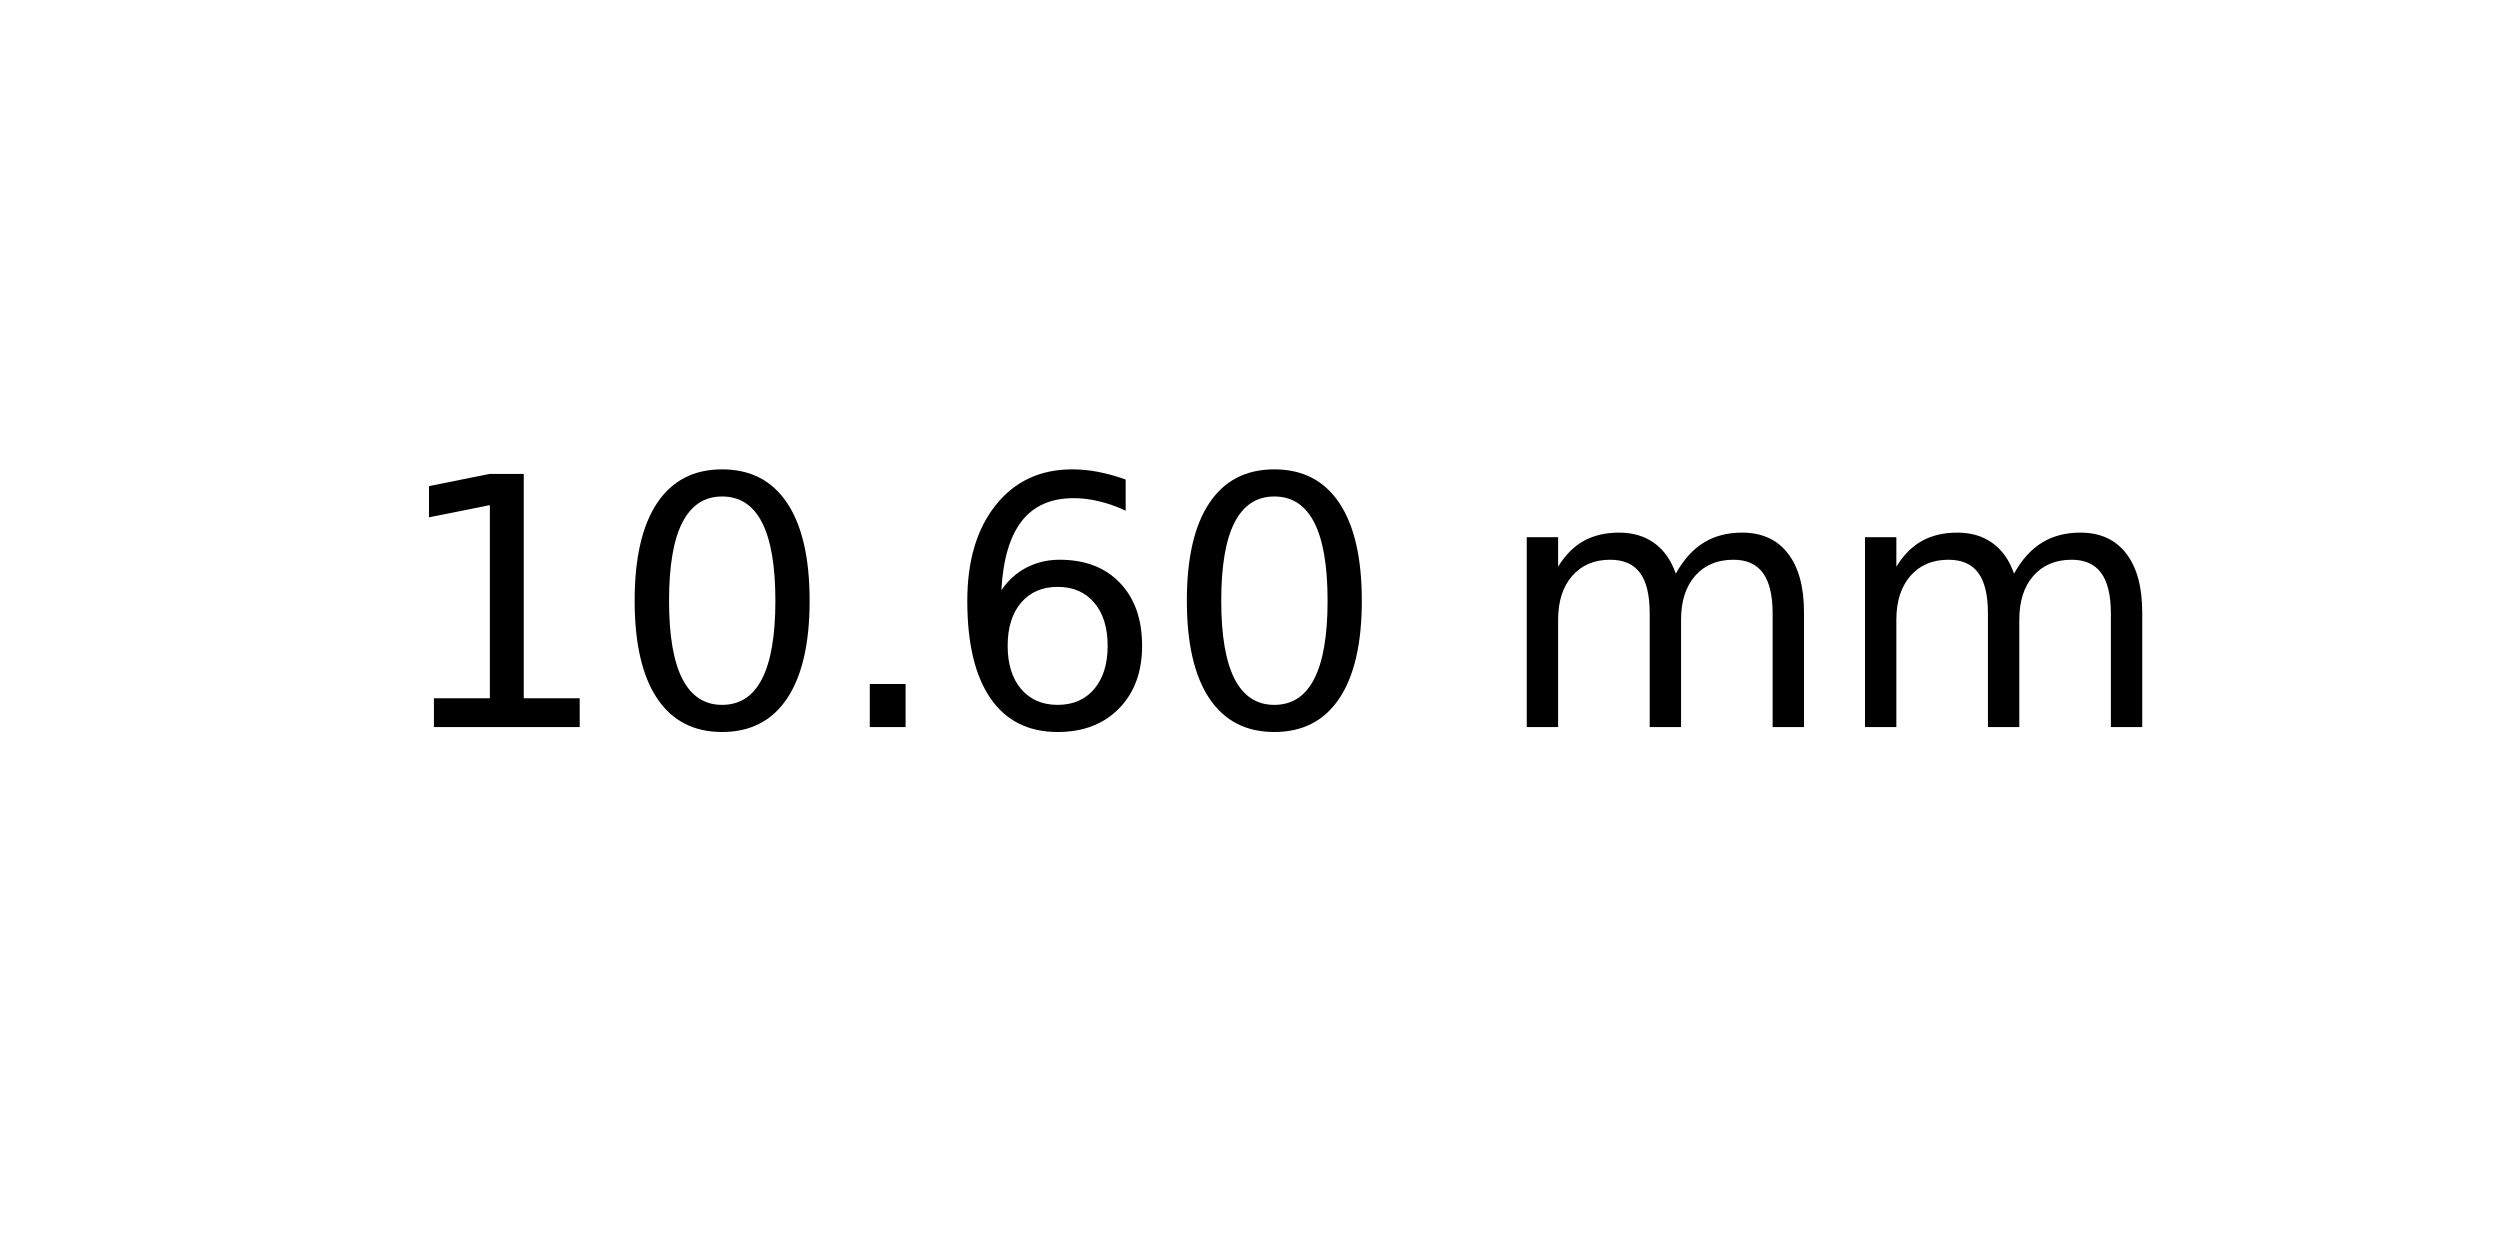
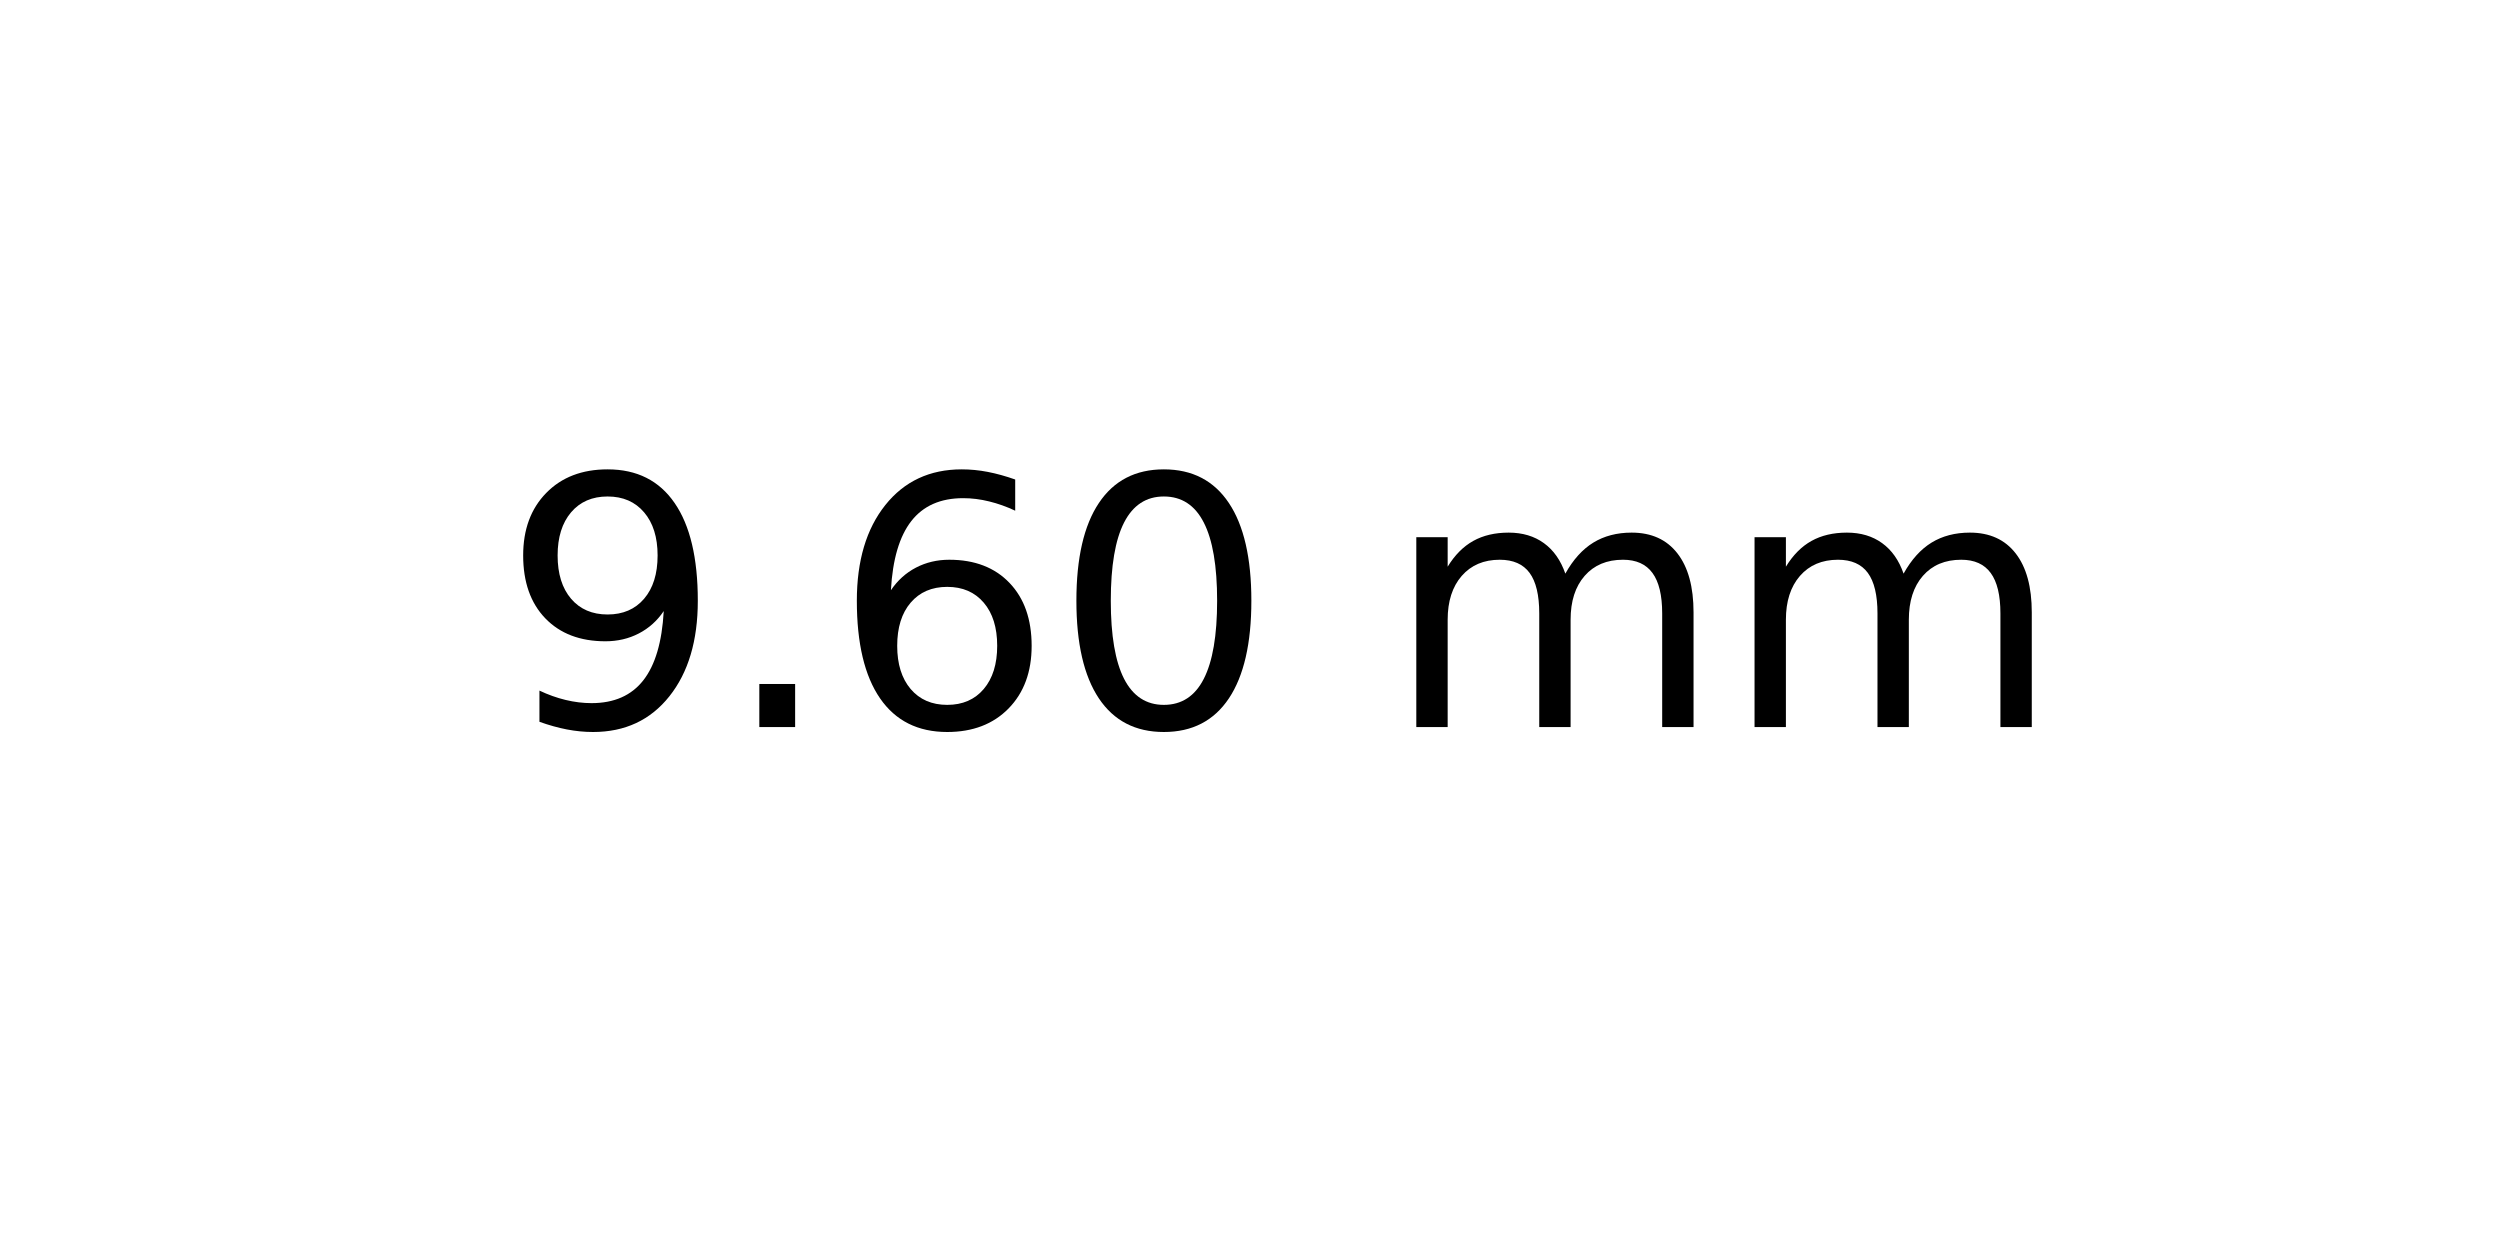
<svg xmlns="http://www.w3.org/2000/svg" xmlns:xlink="http://www.w3.org/1999/xlink" width="72pt" height="36pt" viewBox="0 0 72 36" version="1.1">
  <defs>
    <style type="text/css">*{stroke-linejoin: round; stroke-linecap: butt}</style>
  </defs>
  <g id="figure_1">
    <g id="axes_1">
      <g id="text_1">
-         <g transform="translate(11.25625 20.93937) scale(0.1 -0.1)">
+         <g transform="translate(14.4375 20.93937) scale(0.1 -0.1)">
          <defs>
-             <path id="DejaVuSans-31" d="M 794 531  L 1825 531  L 1825 4091  L 703 3866  L 703 4441  L 1819 4666  L 2450 4666  L 2450 531  L 3481 531  L 3481 0  L 794 0  L 794 531  z " transform="scale(0.015625)" />
-             <path id="DejaVuSans-30" d="M 2034 4250  Q 1547 4250 1301 3770  Q 1056 3291 1056 2328  Q 1056 1369 1301 889  Q 1547 409 2034 409  Q 2525 409 2770 889  Q 3016 1369 3016 2328  Q 3016 3291 2770 3770  Q 2525 4250 2034 4250  z M 2034 4750  Q 2819 4750 3233 4129  Q 3647 3509 3647 2328  Q 3647 1150 3233 529  Q 2819 -91 2034 -91  Q 1250 -91 836 529  Q 422 1150 422 2328  Q 422 3509 836 4129  Q 1250 4750 2034 4750  z " transform="scale(0.015625)" />
+             <path id="DejaVuSans-39" d="M 703 97  L 703 672  Q 941 559 1184 500  Q 1428 441 1663 441  Q 2288 441 2617 861  Q 2947 1281 2994 2138  Q 2813 1869 2534 1725  Q 2256 1581 1919 1581  Q 1219 1581 811 2004  Q 403 2428 403 3163  Q 403 3881 828 4315  Q 1253 4750 1959 4750  Q 2769 4750 3195 4129  Q 3622 3509 3622 2328  Q 3622 1225 3098 567  Q 2575 -91 1691 -91  Q 1453 -91 1209 -44  Q 966 3 703 97  z M 1959 2075  Q 2384 2075 2632 2365  Q 2881 2656 2881 3163  Q 2881 3666 2632 3958  Q 2384 4250 1959 4250  Q 1534 4250 1286 3958  Q 1038 3666 1038 3163  Q 1038 2656 1286 2365  Q 1534 2075 1959 2075  z " transform="scale(0.015625)" />
            <path id="DejaVuSans-2e" d="M 684 794  L 1344 794  L 1344 0  L 684 0  L 684 794  z " transform="scale(0.015625)" />
            <path id="DejaVuSans-36" d="M 2113 2584  Q 1688 2584 1439 2293  Q 1191 2003 1191 1497  Q 1191 994 1439 701  Q 1688 409 2113 409  Q 2538 409 2786 701  Q 3034 994 3034 1497  Q 3034 2003 2786 2293  Q 2538 2584 2113 2584  z M 3366 4563  L 3366 3988  Q 3128 4100 2886 4159  Q 2644 4219 2406 4219  Q 1781 4219 1451 3797  Q 1122 3375 1075 2522  Q 1259 2794 1537 2939  Q 1816 3084 2150 3084  Q 2853 3084 3261 2657  Q 3669 2231 3669 1497  Q 3669 778 3244 343  Q 2819 -91 2113 -91  Q 1303 -91 875 529  Q 447 1150 447 2328  Q 447 3434 972 4092  Q 1497 4750 2381 4750  Q 2619 4750 2861 4703  Q 3103 4656 3366 4563  z " transform="scale(0.015625)" />
+             <path id="DejaVuSans-30" d="M 2034 4250  Q 1547 4250 1301 3770  Q 1056 3291 1056 2328  Q 1056 1369 1301 889  Q 1547 409 2034 409  Q 2525 409 2770 889  Q 3016 1369 3016 2328  Q 3016 3291 2770 3770  Q 2525 4250 2034 4250  z M 2034 4750  Q 2819 4750 3233 4129  Q 3647 3509 3647 2328  Q 3647 1150 3233 529  Q 2819 -91 2034 -91  Q 1250 -91 836 529  Q 422 1150 422 2328  Q 422 3509 836 4129  Q 1250 4750 2034 4750  z " transform="scale(0.015625)" />
            <path id="DejaVuSans-20" transform="scale(0.015625)" />
            <path id="DejaVuSans-6d" d="M 3328 2828  Q 3544 3216 3844 3400  Q 4144 3584 4550 3584  Q 5097 3584 5394 3201  Q 5691 2819 5691 2113  L 5691 0  L 5113 0  L 5113 2094  Q 5113 2597 4934 2840  Q 4756 3084 4391 3084  Q 3944 3084 3684 2787  Q 3425 2491 3425 1978  L 3425 0  L 2847 0  L 2847 2094  Q 2847 2600 2669 2842  Q 2491 3084 2119 3084  Q 1678 3084 1418 2786  Q 1159 2488 1159 1978  L 1159 0  L 581 0  L 581 3500  L 1159 3500  L 1159 2956  Q 1356 3278 1631 3431  Q 1906 3584 2284 3584  Q 2666 3584 2933 3390  Q 3200 3197 3328 2828  z " transform="scale(0.015625)" />
          </defs>
-           <use xlink:href="#DejaVuSans-31" />
-           <use xlink:href="#DejaVuSans-30" x="63.623" />
-           <use xlink:href="#DejaVuSans-2e" x="127.246" />
-           <use xlink:href="#DejaVuSans-36" x="159.033" />
-           <use xlink:href="#DejaVuSans-30" x="222.656" />
-           <use xlink:href="#DejaVuSans-20" x="286.279" />
-           <use xlink:href="#DejaVuSans-6d" x="318.066" />
-           <use xlink:href="#DejaVuSans-6d" x="415.479" />
+           <use xlink:href="#DejaVuSans-39" />
+           <use xlink:href="#DejaVuSans-2e" x="63.623" />
+           <use xlink:href="#DejaVuSans-36" x="95.41" />
+           <use xlink:href="#DejaVuSans-30" x="159.033" />
+           <use xlink:href="#DejaVuSans-20" x="222.656" />
+           <use xlink:href="#DejaVuSans-6d" x="254.443" />
+           <use xlink:href="#DejaVuSans-6d" x="351.855" />
        </g>
      </g>
    </g>
  </g>
</svg>
